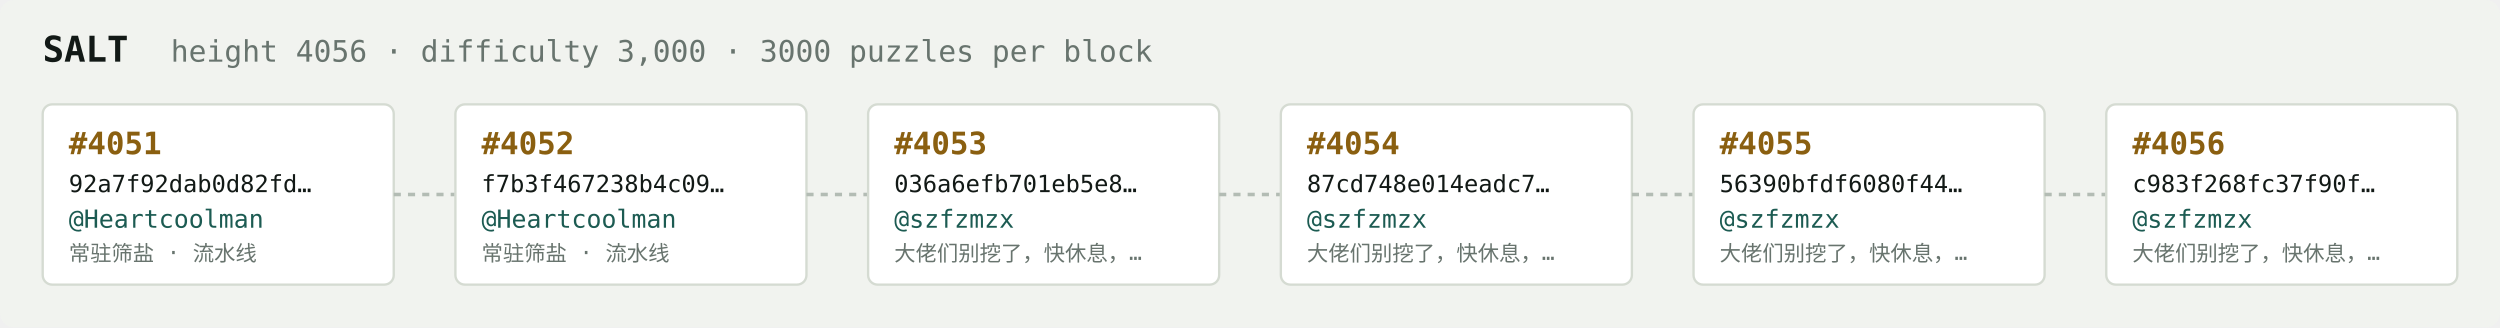
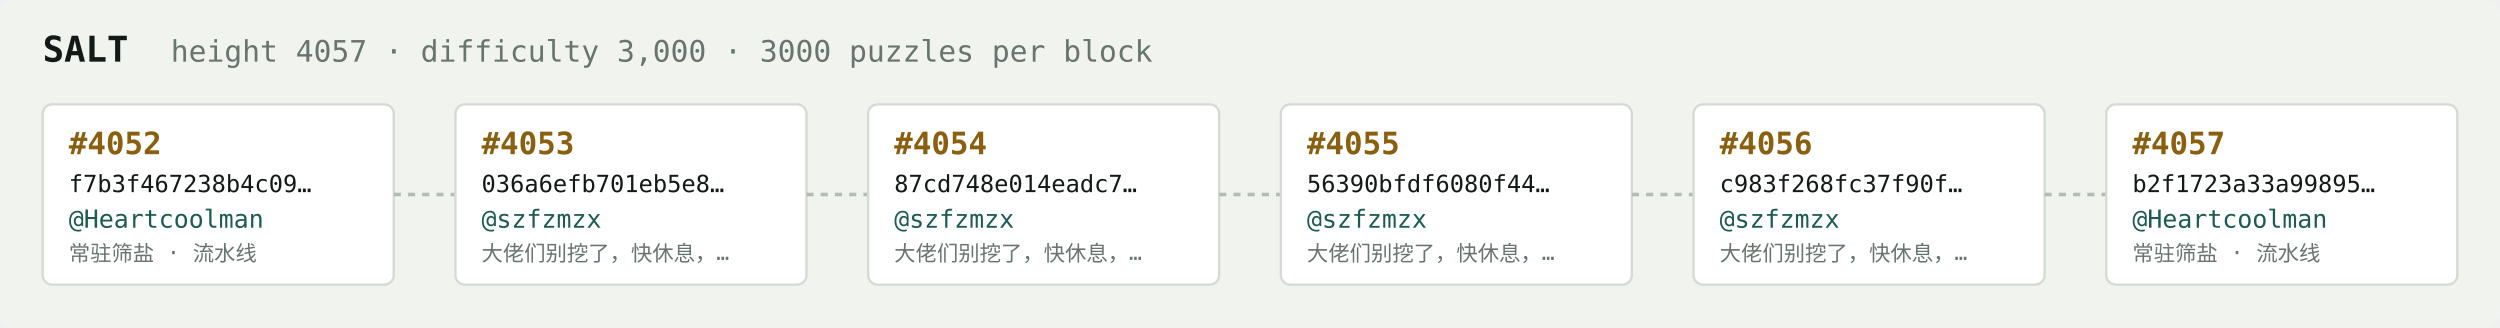
<svg xmlns="http://www.w3.org/2000/svg" width="1054" height="138" viewBox="0 0 1054 138" font-family="ui-monospace,SFMono-Regular,Menlo,monospace">
  <rect fill="#f1f3ef" width="1054" height="138" rx="6" />
  <text x="18" y="26" fill="#121916" font-size="15" font-weight="700">SALT</text>
-   <text x="72" y="26" fill="#68746e" font-size="12.5">height 4056 · difficulty 3,000 · 3000 puzzles per block</text>
+   <text x="72" y="26" fill="#68746e" font-size="12.5">height 4057 · difficulty 3,000 · 3000 puzzles per block</text>
  <rect x="18" y="44" width="148" height="76" rx="4" fill="#ffffff" stroke="#d5dbd2" stroke-width="1" />
-   <text x="29" y="65" fill="#8a5f10" font-size="13" font-weight="700">#4051</text>
-   <text x="29" y="81" fill="#121916" font-size="10">92a7f92dab0d82fd…</text>
+   <text x="29" y="65" fill="#8a5f10" font-size="13" font-weight="700">#4052</text>
+   <text x="29" y="81" fill="#121916" font-size="10">f7b3f467238b4c09…</text>
  <text x="29" y="96" fill="#1c5b52" font-size="10.5">@Heartcoolman</text>
  <text x="29" y="110" fill="#68746e" font-size="9">常驻筛盐 · 流水线</text>
  <line x1="166" y1="82.0" x2="192" y2="82.0" stroke="#b3bcb4" stroke-width="1.5" stroke-dasharray="3 3" />
  <rect x="192" y="44" width="148" height="76" rx="4" fill="#ffffff" stroke="#d5dbd2" stroke-width="1" />
-   <text x="203" y="65" fill="#8a5f10" font-size="13" font-weight="700">#4052</text>
-   <text x="203" y="81" fill="#121916" font-size="10">f7b3f467238b4c09…</text>
-   <text x="203" y="96" fill="#1c5b52" font-size="10.5">@Heartcoolman</text>
-   <text x="203" y="110" fill="#68746e" font-size="9">常驻筛盐 · 流水线</text>
+   <text x="203" y="65" fill="#8a5f10" font-size="13" font-weight="700">#4053</text>
+   <text x="203" y="81" fill="#121916" font-size="10">036a6efb701eb5e8…</text>
+   <text x="203" y="96" fill="#1c5b52" font-size="10.5">@szfzmzx</text>
+   <text x="203" y="110" fill="#68746e" font-size="9">大佬们别挖了，快休息，…</text>
  <line x1="340" y1="82.0" x2="366" y2="82.0" stroke="#b3bcb4" stroke-width="1.5" stroke-dasharray="3 3" />
  <rect x="366" y="44" width="148" height="76" rx="4" fill="#ffffff" stroke="#d5dbd2" stroke-width="1" />
-   <text x="377" y="65" fill="#8a5f10" font-size="13" font-weight="700">#4053</text>
-   <text x="377" y="81" fill="#121916" font-size="10">036a6efb701eb5e8…</text>
+   <text x="377" y="65" fill="#8a5f10" font-size="13" font-weight="700">#4054</text>
+   <text x="377" y="81" fill="#121916" font-size="10">87cd748e014eadc7…</text>
  <text x="377" y="96" fill="#1c5b52" font-size="10.5">@szfzmzx</text>
  <text x="377" y="110" fill="#68746e" font-size="9">大佬们别挖了，快休息，…</text>
  <line x1="514" y1="82.0" x2="540" y2="82.0" stroke="#b3bcb4" stroke-width="1.5" stroke-dasharray="3 3" />
  <rect x="540" y="44" width="148" height="76" rx="4" fill="#ffffff" stroke="#d5dbd2" stroke-width="1" />
-   <text x="551" y="65" fill="#8a5f10" font-size="13" font-weight="700">#4054</text>
-   <text x="551" y="81" fill="#121916" font-size="10">87cd748e014eadc7…</text>
+   <text x="551" y="65" fill="#8a5f10" font-size="13" font-weight="700">#4055</text>
+   <text x="551" y="81" fill="#121916" font-size="10">56390bfdf6080f44…</text>
  <text x="551" y="96" fill="#1c5b52" font-size="10.5">@szfzmzx</text>
  <text x="551" y="110" fill="#68746e" font-size="9">大佬们别挖了，快休息，…</text>
  <line x1="688" y1="82.0" x2="714" y2="82.0" stroke="#b3bcb4" stroke-width="1.5" stroke-dasharray="3 3" />
  <rect x="714" y="44" width="148" height="76" rx="4" fill="#ffffff" stroke="#d5dbd2" stroke-width="1" />
-   <text x="725" y="65" fill="#8a5f10" font-size="13" font-weight="700">#4055</text>
-   <text x="725" y="81" fill="#121916" font-size="10">56390bfdf6080f44…</text>
+   <text x="725" y="65" fill="#8a5f10" font-size="13" font-weight="700">#4056</text>
+   <text x="725" y="81" fill="#121916" font-size="10">c983f268fc37f90f…</text>
  <text x="725" y="96" fill="#1c5b52" font-size="10.5">@szfzmzx</text>
  <text x="725" y="110" fill="#68746e" font-size="9">大佬们别挖了，快休息，…</text>
  <line x1="862" y1="82.0" x2="888" y2="82.0" stroke="#b3bcb4" stroke-width="1.5" stroke-dasharray="3 3" />
  <rect x="888" y="44" width="148" height="76" rx="4" fill="#ffffff" stroke="#d5dbd2" stroke-width="1" />
-   <text x="899" y="65" fill="#8a5f10" font-size="13" font-weight="700">#4056</text>
-   <text x="899" y="81" fill="#121916" font-size="10">c983f268fc37f90f…</text>
-   <text x="899" y="96" fill="#1c5b52" font-size="10.5">@szfzmzx</text>
-   <text x="899" y="110" fill="#68746e" font-size="9">大佬们别挖了，快休息，…</text>
+   <text x="899" y="65" fill="#8a5f10" font-size="13" font-weight="700">#4057</text>
+   <text x="899" y="81" fill="#121916" font-size="10">b2f1723a33a99895…</text>
+   <text x="899" y="96" fill="#1c5b52" font-size="10.5">@Heartcoolman</text>
+   <text x="899" y="110" fill="#68746e" font-size="9">常驻筛盐 · 流水线</text>
</svg>
